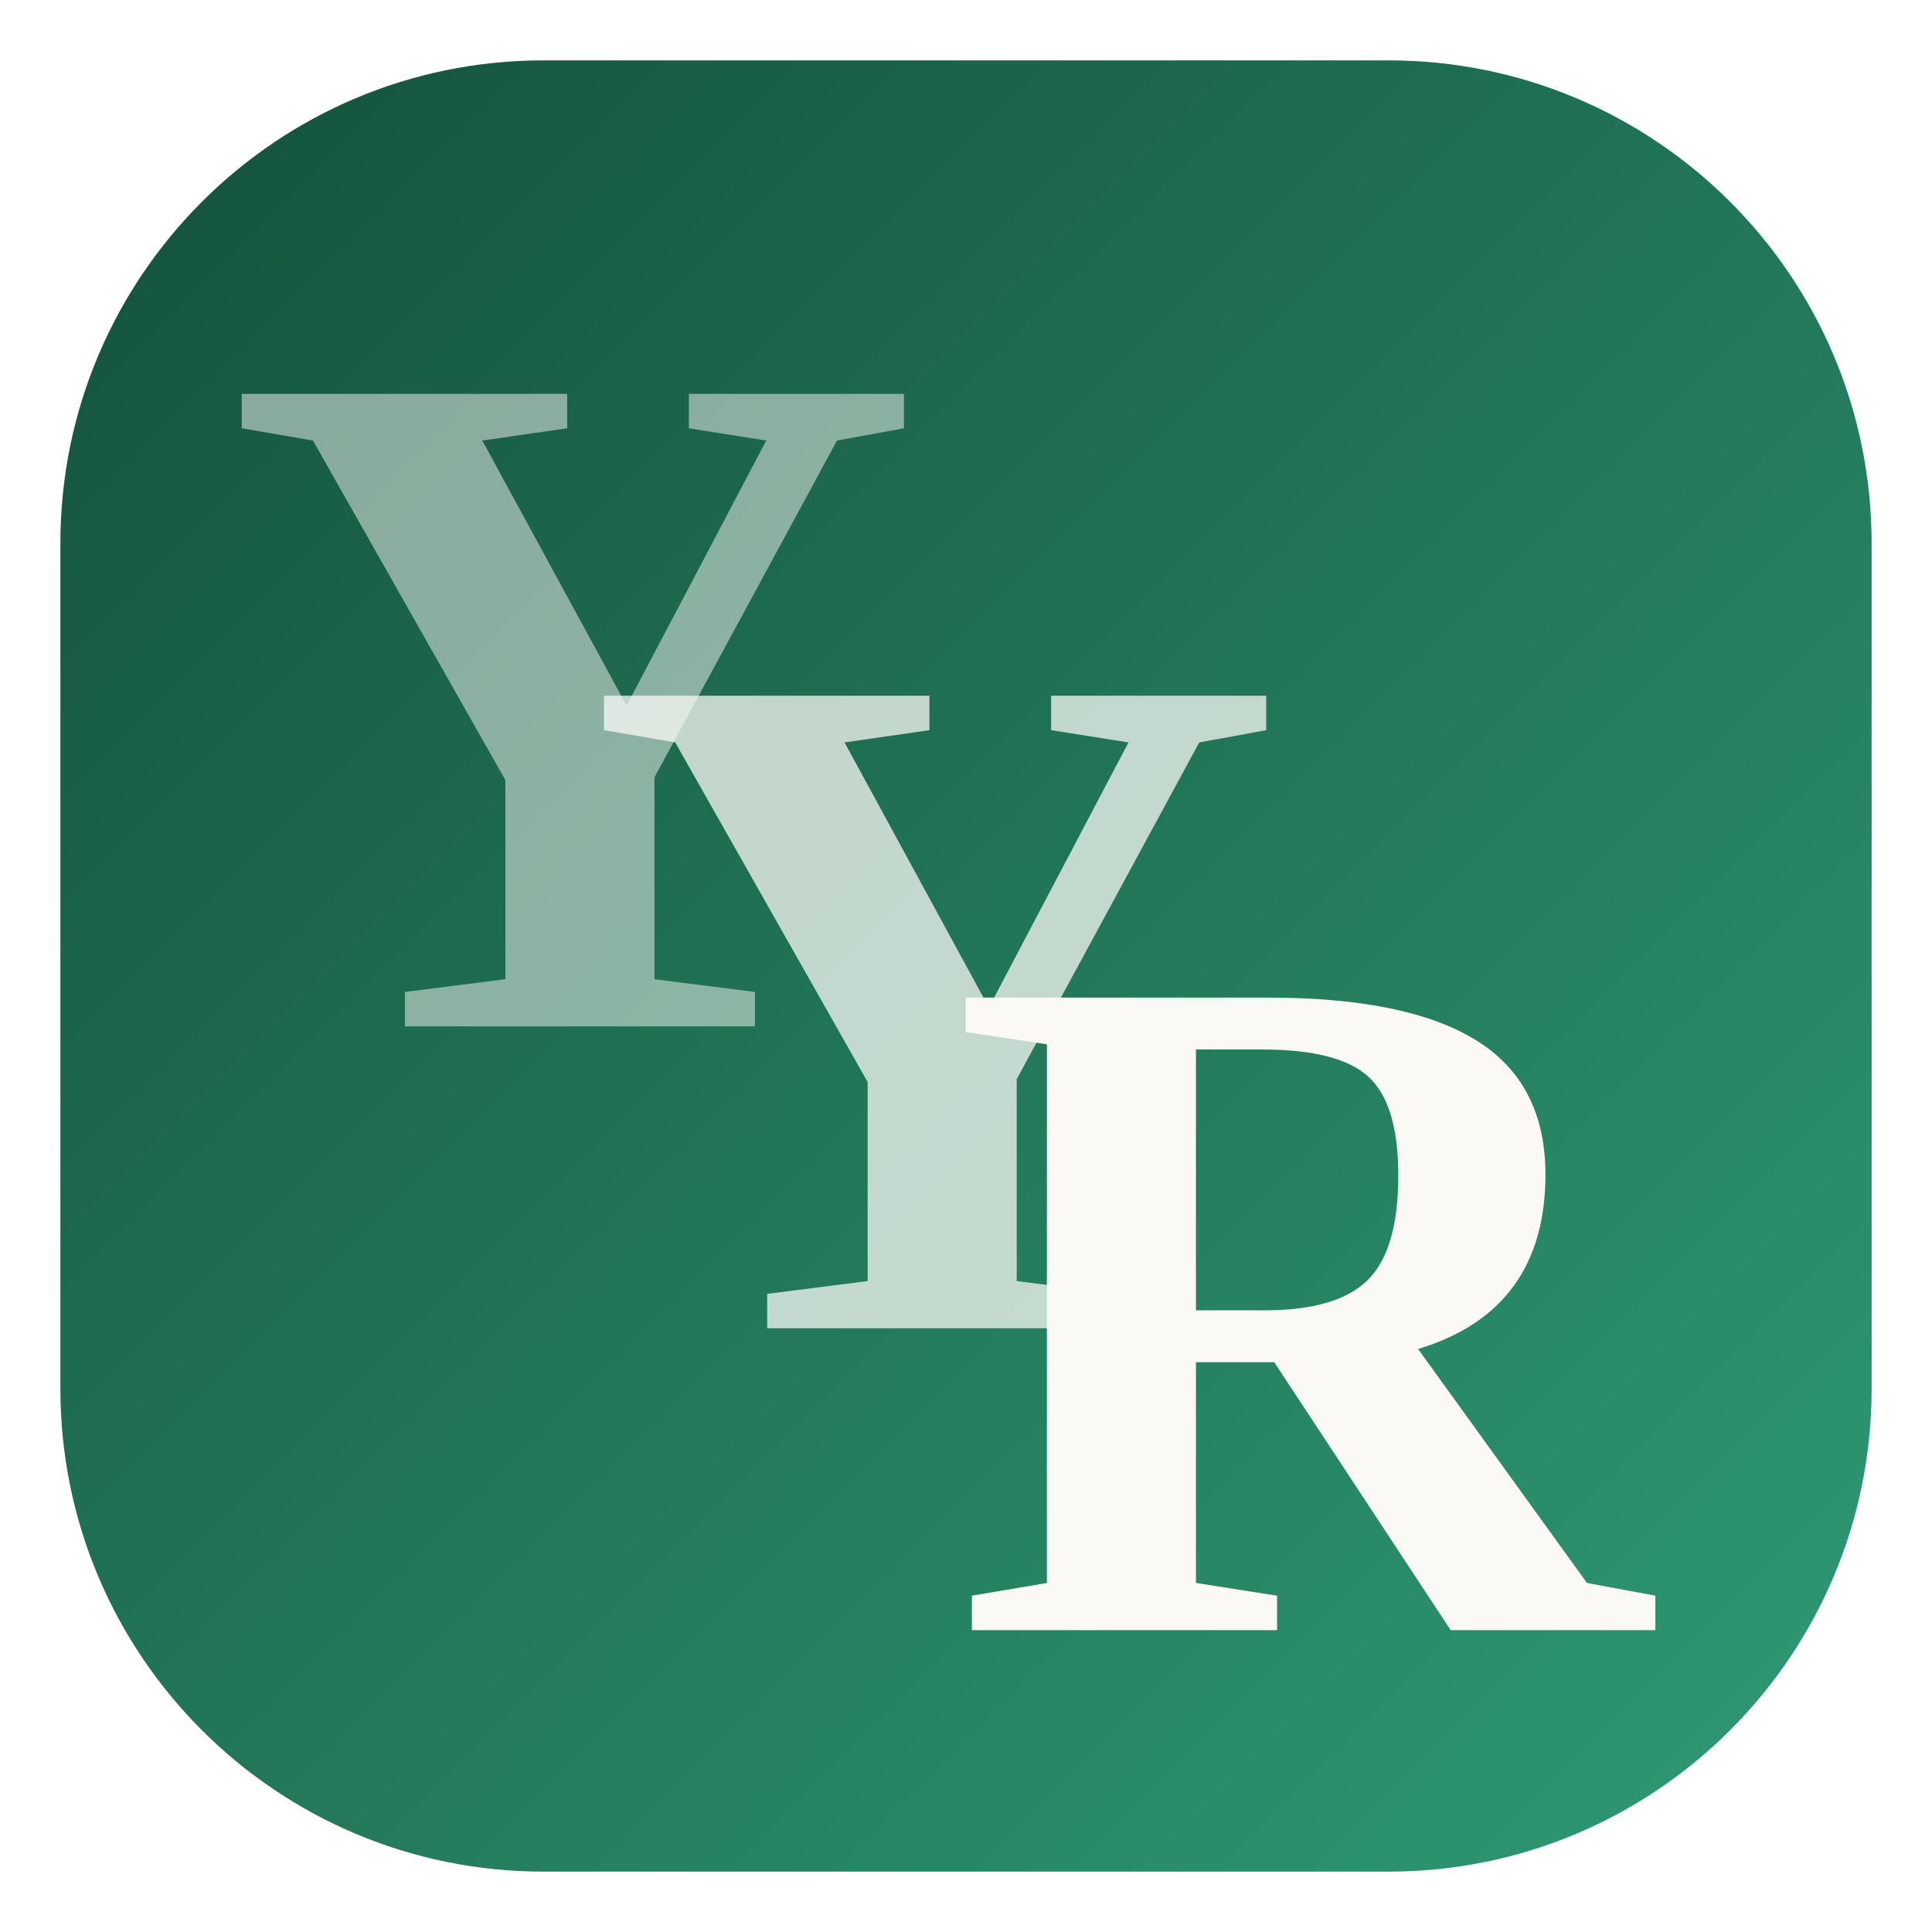
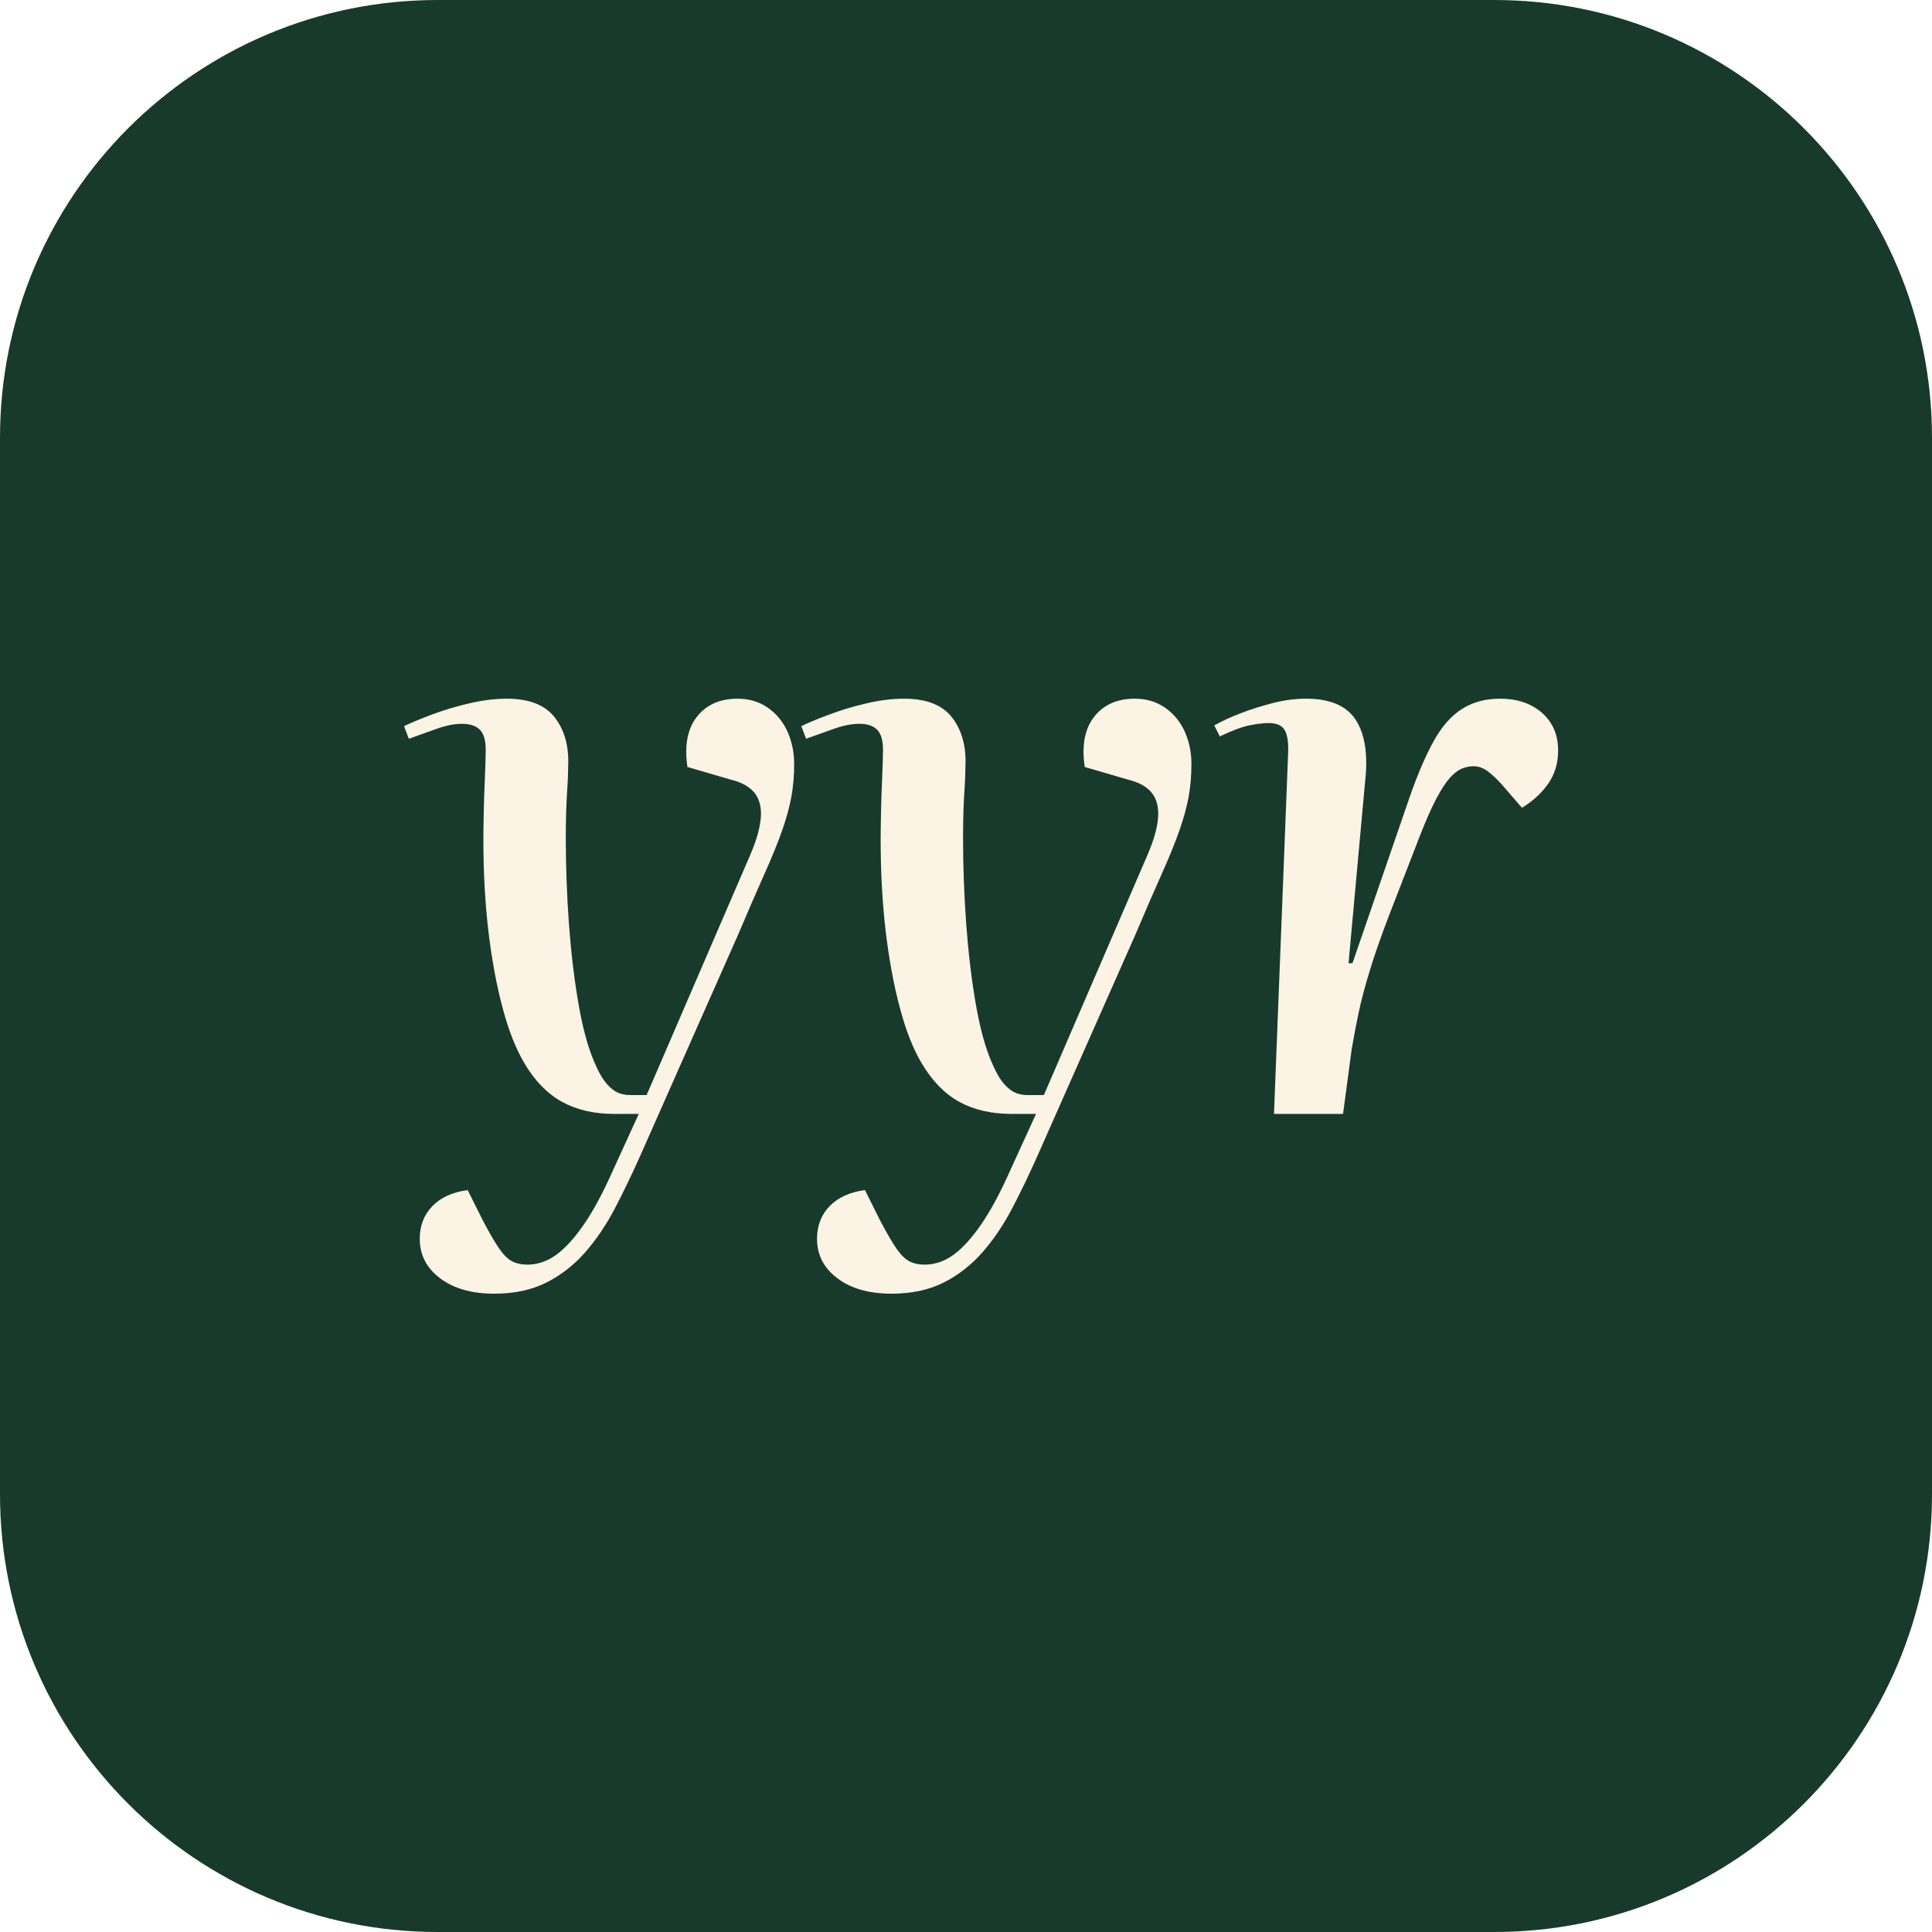
- <svg xmlns="http://www.w3.org/2000/svg" viewBox="0 0 64 64">
-   <defs>
-     <linearGradient id="g" x1="0" y1="0" x2="1" y2="1">
-       <stop offset="0" stop-color="#14503b" />
-       <stop offset="1" stop-color="#2f9b74" />
-     </linearGradient>
-   </defs>
-   <rect x="2" y="2" width="60" height="60" rx="16" fill="url(#g)" />
-   <g font-family="Georgia, 'Times New Roman', serif" font-weight="bold" font-size="32" text-anchor="middle" fill="#faf9f6">
-     <text x="19" y="34" opacity="0.5">Y</text>
-     <text x="31" y="44" opacity="0.75">Y</text>
-     <text x="43" y="54">R</text>
-   </g>
+ <svg xmlns="http://www.w3.org/2000/svg" viewBox="0 0 256 256">
+   <rect width="256" height="256" rx="58" fill="#173a2c" />
+   <path fill="#fbf3e4" d="M97.74 123.99L84.85 153.11Q83.18 156.86 81.47 160.13Q79.75 163.41 77.52 165.96Q75.28 168.50 72.37 169.96Q69.46 171.42 65.50 171.42Q61.03 171.42 58.33 169.39Q55.62 167.36 55.62 164.14Q55.62 161.54 57.29 159.82Q58.95 158.10 61.97 157.69L63.94 161.64Q65.30 164.24 66.18 165.49Q67.06 166.74 67.90 167.15Q68.73 167.57 69.87 167.57Q71.95 167.57 73.77 166.22Q75.59 164.86 77.46 162.11Q79.34 159.35 81.31 154.88L84.64 147.60L81.42 147.60Q77.36 147.60 74.45 145.99Q71.54 144.38 69.46 140.84Q67.79 138.03 66.60 133.56Q65.40 129.09 64.72 123.42Q64.05 117.75 64.05 111.20Q64.05 109.95 64.10 107.56Q64.15 105.17 64.26 102.83Q64.36 100.49 64.36 99.34Q64.36 97.47 63.58 96.69Q62.80 95.91 61.24 95.91Q59.68 95.91 57.81 96.59Q55.94 97.26 54.17 97.89L53.54 96.22Q54.79 95.60 57.13 94.72Q59.47 93.83 62.12 93.21Q64.78 92.58 67.17 92.58Q71.64 92.58 73.56 95.13Q75.49 97.68 75.28 101.63Q75.28 102.78 75.18 104.34Q75.07 105.90 75.02 107.56Q74.97 109.22 74.97 110.99Q74.97 116.61 75.38 122.33Q75.80 128.05 76.63 132.88Q77.46 137.72 78.71 140.63Q79.44 142.40 80.17 143.34Q80.90 144.27 81.68 144.69Q82.46 145.10 83.50 145.10L85.68 145.10L99.41 113.28Q100.66 110.37 100.81 108.34Q100.97 106.31 99.98 105.06Q98.99 103.82 96.81 103.30L91.09 101.63Q90.46 97.37 92.34 94.98Q94.21 92.58 97.74 92.58Q100.03 92.58 101.75 93.78Q103.46 94.98 104.35 96.95Q105.23 98.93 105.23 101.22Q105.23 103.50 104.87 105.53Q104.50 107.56 103.67 109.95Q102.84 112.34 101.33 115.72Q99.82 119.10 97.74 123.99 M150.38 123.99L137.49 153.11Q135.82 156.86 134.11 160.13Q132.39 163.41 130.16 165.96Q127.92 168.50 125.01 169.96Q122.10 171.42 118.14 171.42Q113.67 171.42 110.97 169.39Q108.26 167.36 108.26 164.14Q108.26 161.54 109.93 159.82Q111.59 158.10 114.61 157.69L116.58 161.64Q117.94 164.24 118.82 165.49Q119.70 166.74 120.54 167.15Q121.37 167.57 122.51 167.57Q124.59 167.57 126.41 166.22Q128.23 164.86 130.10 162.11Q131.98 159.35 133.95 154.88L137.28 147.60L134.06 147.60Q130 147.60 127.09 145.99Q124.18 144.38 122.10 140.84Q120.43 138.03 119.24 133.56Q118.04 129.09 117.36 123.42Q116.69 117.75 116.69 111.20Q116.69 109.95 116.74 107.56Q116.79 105.17 116.90 102.83Q117 100.49 117 99.34Q117 97.47 116.22 96.69Q115.44 95.91 113.88 95.91Q112.32 95.91 110.45 96.59Q108.58 97.26 106.81 97.89L106.18 96.22Q107.43 95.60 109.77 94.72Q112.11 93.83 114.76 93.21Q117.42 92.58 119.81 92.58Q124.28 92.58 126.20 95.13Q128.13 97.68 127.92 101.63Q127.92 102.78 127.82 104.34Q127.71 105.90 127.66 107.56Q127.61 109.22 127.61 110.99Q127.61 116.61 128.02 122.33Q128.44 128.05 129.27 132.88Q130.10 137.72 131.35 140.63Q132.08 142.40 132.81 143.34Q133.54 144.27 134.32 144.69Q135.10 145.10 136.14 145.10L138.32 145.10L152.05 113.28Q153.30 110.37 153.45 108.34Q153.61 106.31 152.62 105.06Q151.63 103.82 149.45 103.30L143.73 101.63Q143.10 97.37 144.98 94.98Q146.85 92.58 150.38 92.58Q152.67 92.58 154.39 93.78Q156.10 94.98 156.99 96.95Q157.87 98.93 157.87 101.22Q157.87 103.50 157.51 105.53Q157.14 107.56 156.31 109.95Q155.48 112.34 153.97 115.72Q152.46 119.10 150.38 123.99 M168.81 147.60L170.68 99.86Q170.78 97.78 170.26 96.80Q169.74 95.81 168.08 95.81Q167.04 95.81 165.53 96.12Q164.02 96.43 161.63 97.58L160.90 96.12Q162.36 95.29 164.39 94.51Q166.42 93.73 168.65 93.16Q170.89 92.58 173.07 92.58Q177.86 92.58 179.68 95.44Q181.50 98.30 180.87 103.71L178.69 127.63L179.21 127.63L186.80 105.58Q188.36 101.11 189.97 98.20Q191.58 95.29 193.72 93.94Q195.85 92.58 198.76 92.58Q201.15 92.58 202.87 93.47Q204.58 94.35 205.52 95.86Q206.46 97.37 206.46 99.45Q206.46 101.94 205.16 103.82Q203.86 105.69 201.67 107.04L198.97 103.92Q197.82 102.67 196.99 102.10Q196.16 101.53 195.22 101.53Q194.50 101.53 193.72 101.84Q192.94 102.15 192.10 103.09Q191.27 104.02 190.28 105.90Q189.30 107.77 188.05 110.99Q185.66 117.13 184.04 121.34Q182.43 125.55 181.50 128.62Q180.56 131.69 180.04 134.13Q179.52 136.58 179.10 139.07L177.96 147.60" />
</svg>
